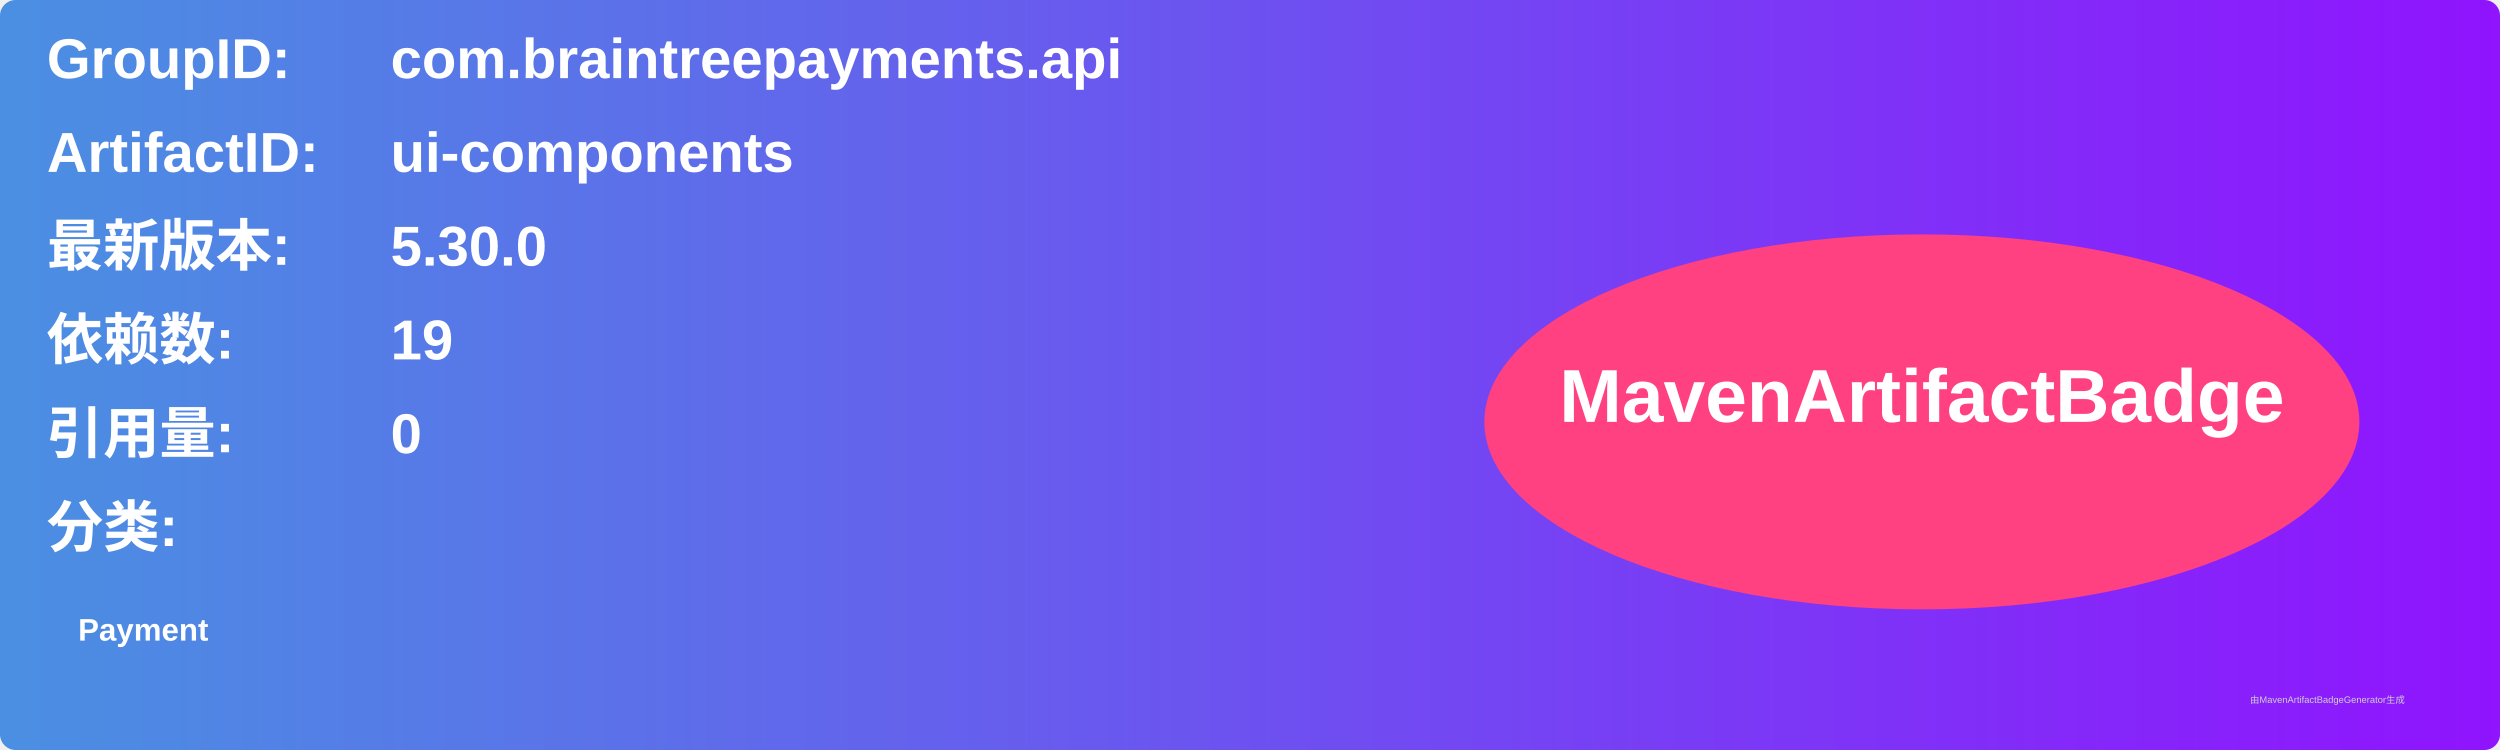
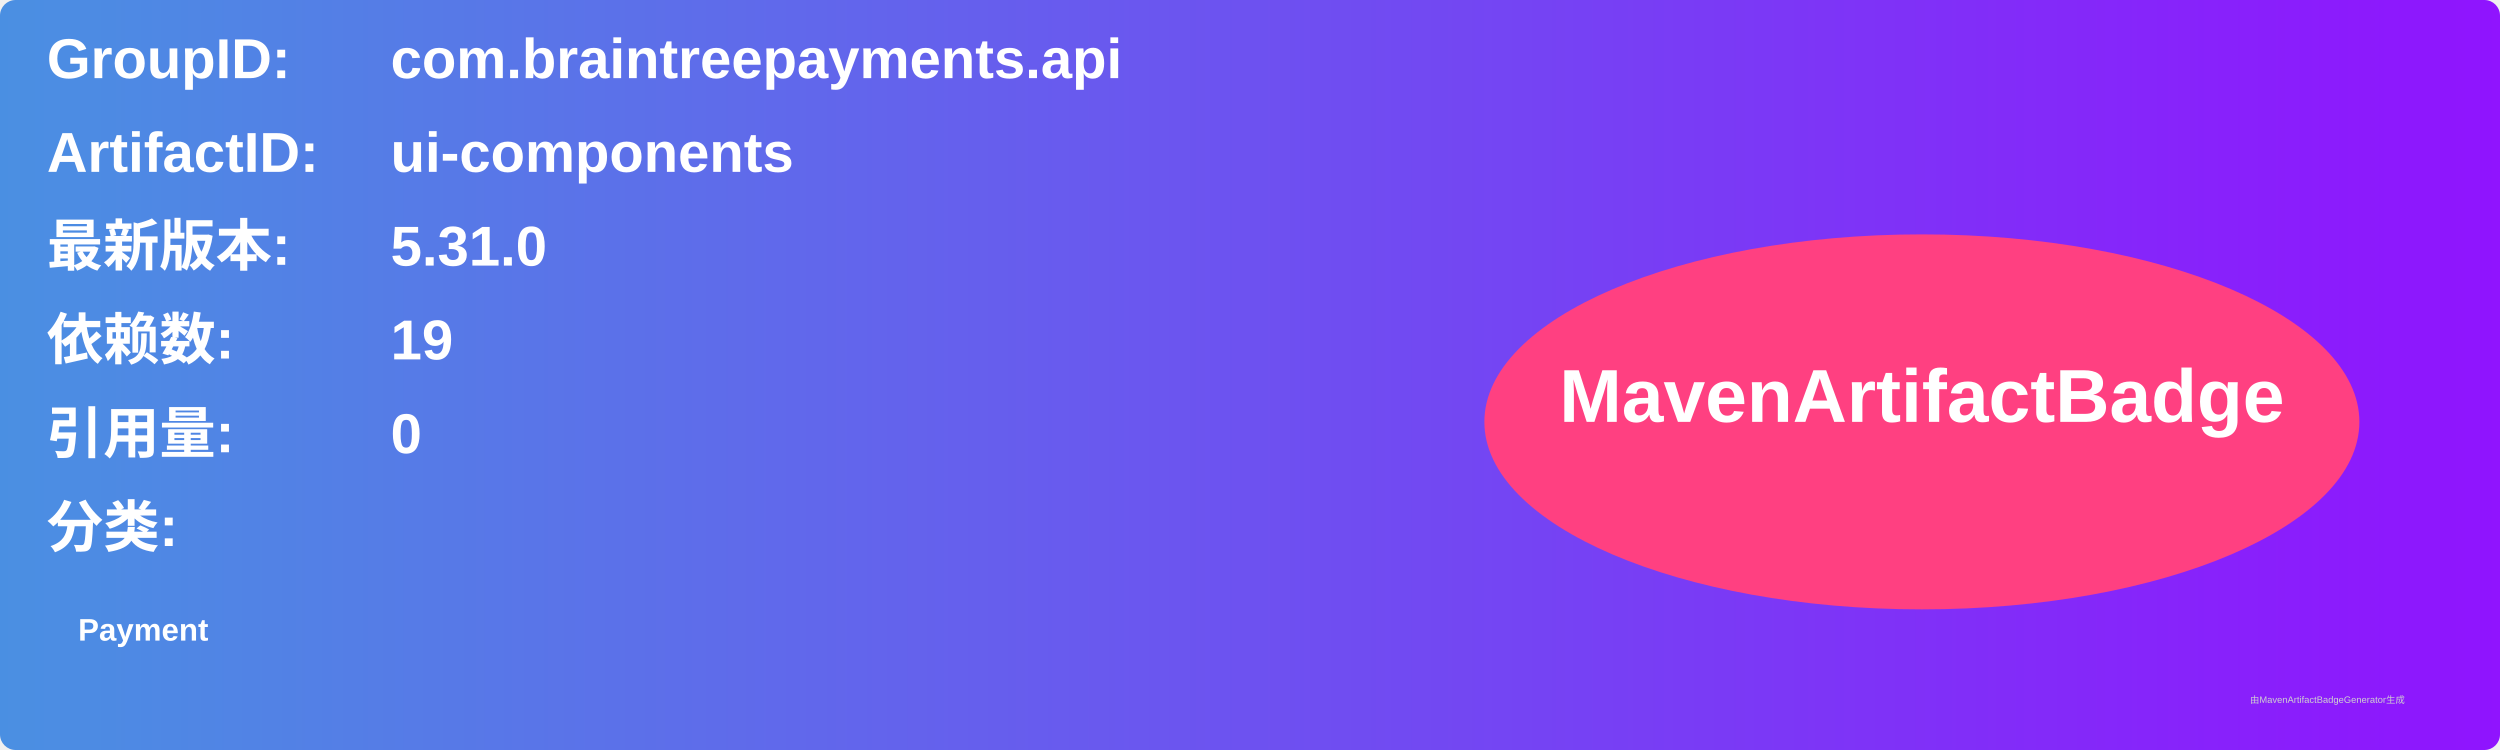
<svg xmlns="http://www.w3.org/2000/svg" width="800" height="240" viewBox="0 0 800 240">
  <linearGradient id="grad" x1="0%" y1="0%" x2="100%" y2="0%">
    <stop offset="0%" stop-color="#4a90e2" />
    <stop offset="100%" stop-color="#9013fe" />
  </linearGradient>
  <rect width="100%" height="100%" rx="5" ry="5" fill="url(#grad)" />
  <g transform="translate(15, 15)">
    <text x="0" y="10" font-family="Arial" font-size="18" fill="white" font-weight="bold" width="260">GroupID:</text>
    <text x="110" y="10" font-family="Arial" font-size="18" fill="white" font-weight="bold" width="460">com.braintreepayments.api</text>
    <text x="0" y="40" font-family="Arial" font-size="18" fill="white" font-weight="bold" width="260">ArtifactID:</text>
    <text x="110" y="40" font-family="Arial" font-size="18" fill="white" font-weight="bold" width="460">ui-components</text>
    <text x="0" y="70" font-family="Arial" font-size="18" fill="white" font-weight="bold">最新版本:</text>
    <text x="110" y="70" font-family="Arial" font-size="18" fill="white" font-weight="bold">
-       <tspan font-weight="bold">5.30.0</tspan>
+       <tspan font-weight="bold">5.31.0</tspan>
    </text>
    <text x="0" y="100" font-family="Arial" font-size="18" fill="white" font-weight="bold">依赖数: </text>
    <text x="110" y="100" font-family="Arial" font-size="18" fill="white">
      <tspan font-weight="bold">19</tspan>
    </text>
    <text x="0" y="130" font-family="Arial" font-size="18" fill="white" font-weight="bold">引用量: </text>
    <text x="110" y="130" font-family="Arial" font-size="18" fill="white">
      <tspan font-weight="bold">0</tspan>
    </text>
    <text x="0" y="160" font-family="Arial" font-size="18" fill="white" font-weight="bold">分类:</text>
    <text x="10" y="190" font-family="Arial" font-size="10" fill="white">
      <tspan font-weight="bold">Payment</tspan>
    </text>
    <ellipse cx="600" cy="120" rx="140" ry="60" fill="#ff4081" />
    <text x="600" y="120" text-anchor="middle" font-family="Arial" font-size="24" fill="white" font-weight="bold">MavenArtifactBadge</text>
  </g>
  <text x="720" y="225" font-family="Arial" font-size="3" fill="#d0d0d0">由MavenArtifactBadgeGenerator生成</text>
</svg>
